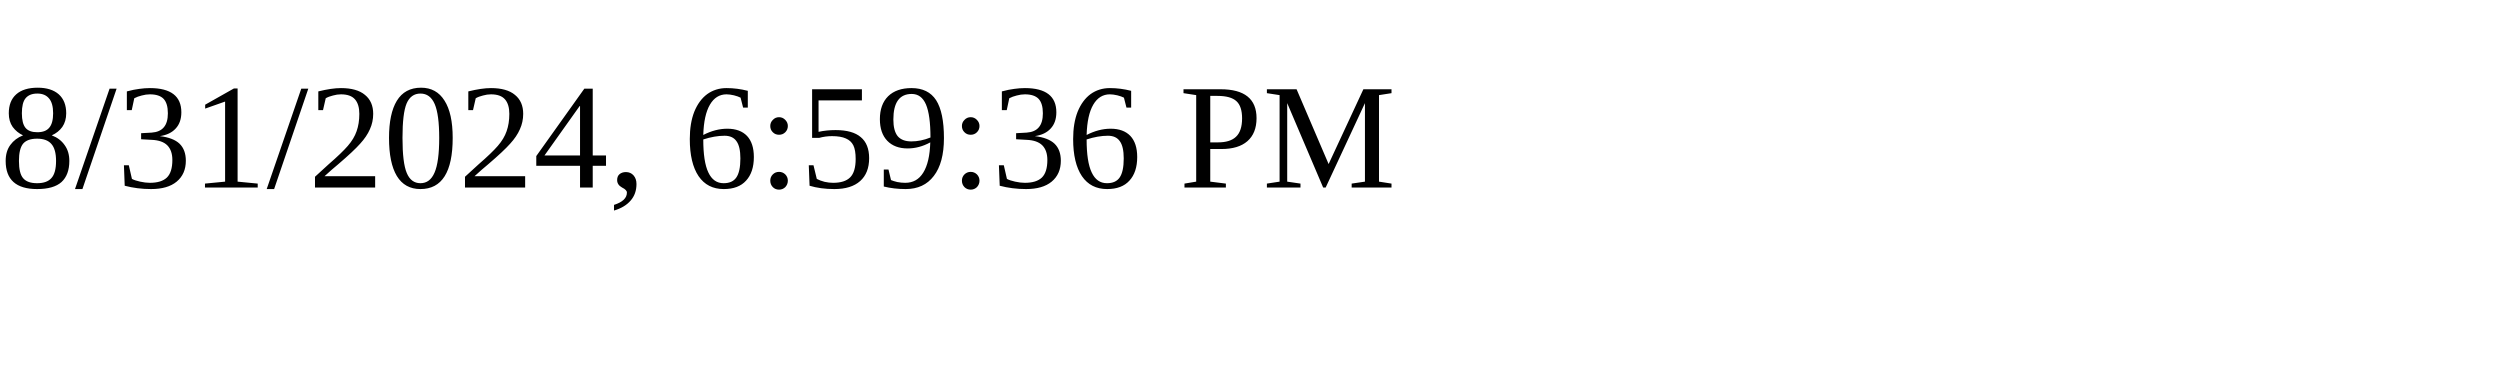
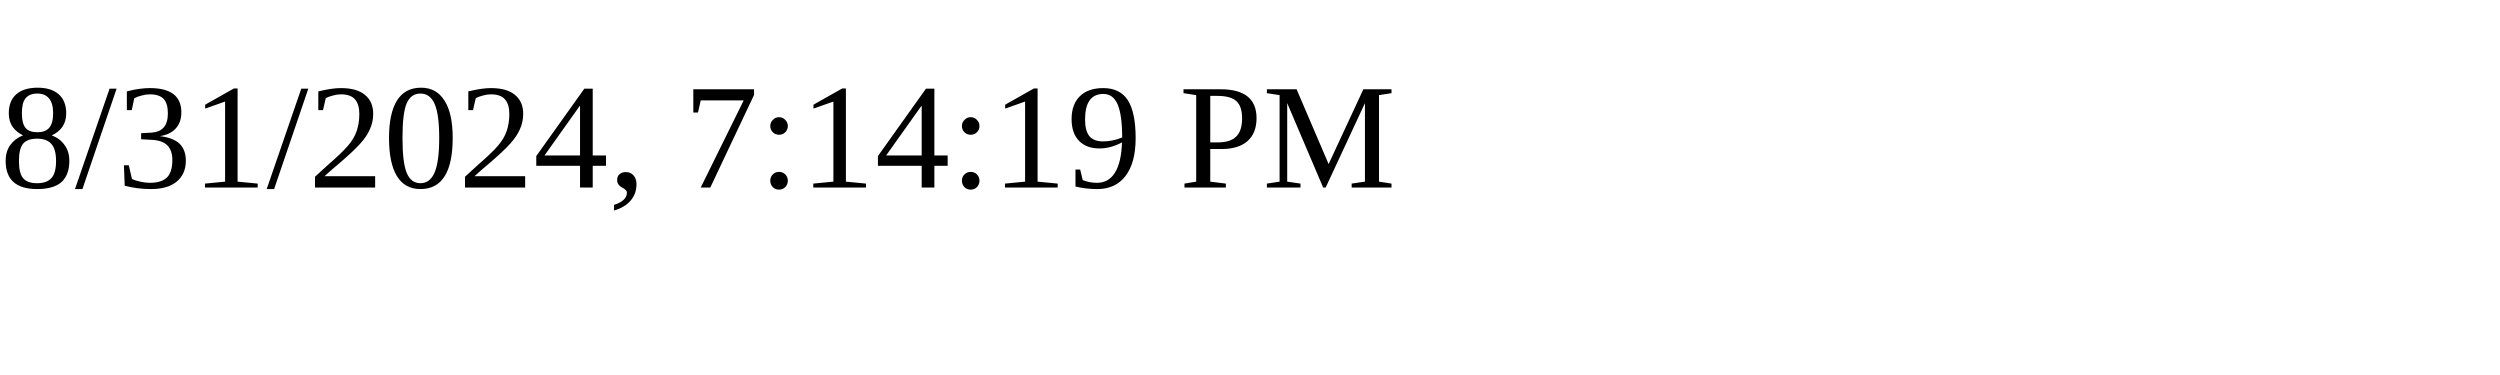
<svg xmlns="http://www.w3.org/2000/svg" height="30" width="200">
-   <text x="0" y="15">8/31/2024, 6:59:36 PM</text>
+   <text x="0" y="15">8/31/2024, 7:14:19 PM</text>
</svg>
